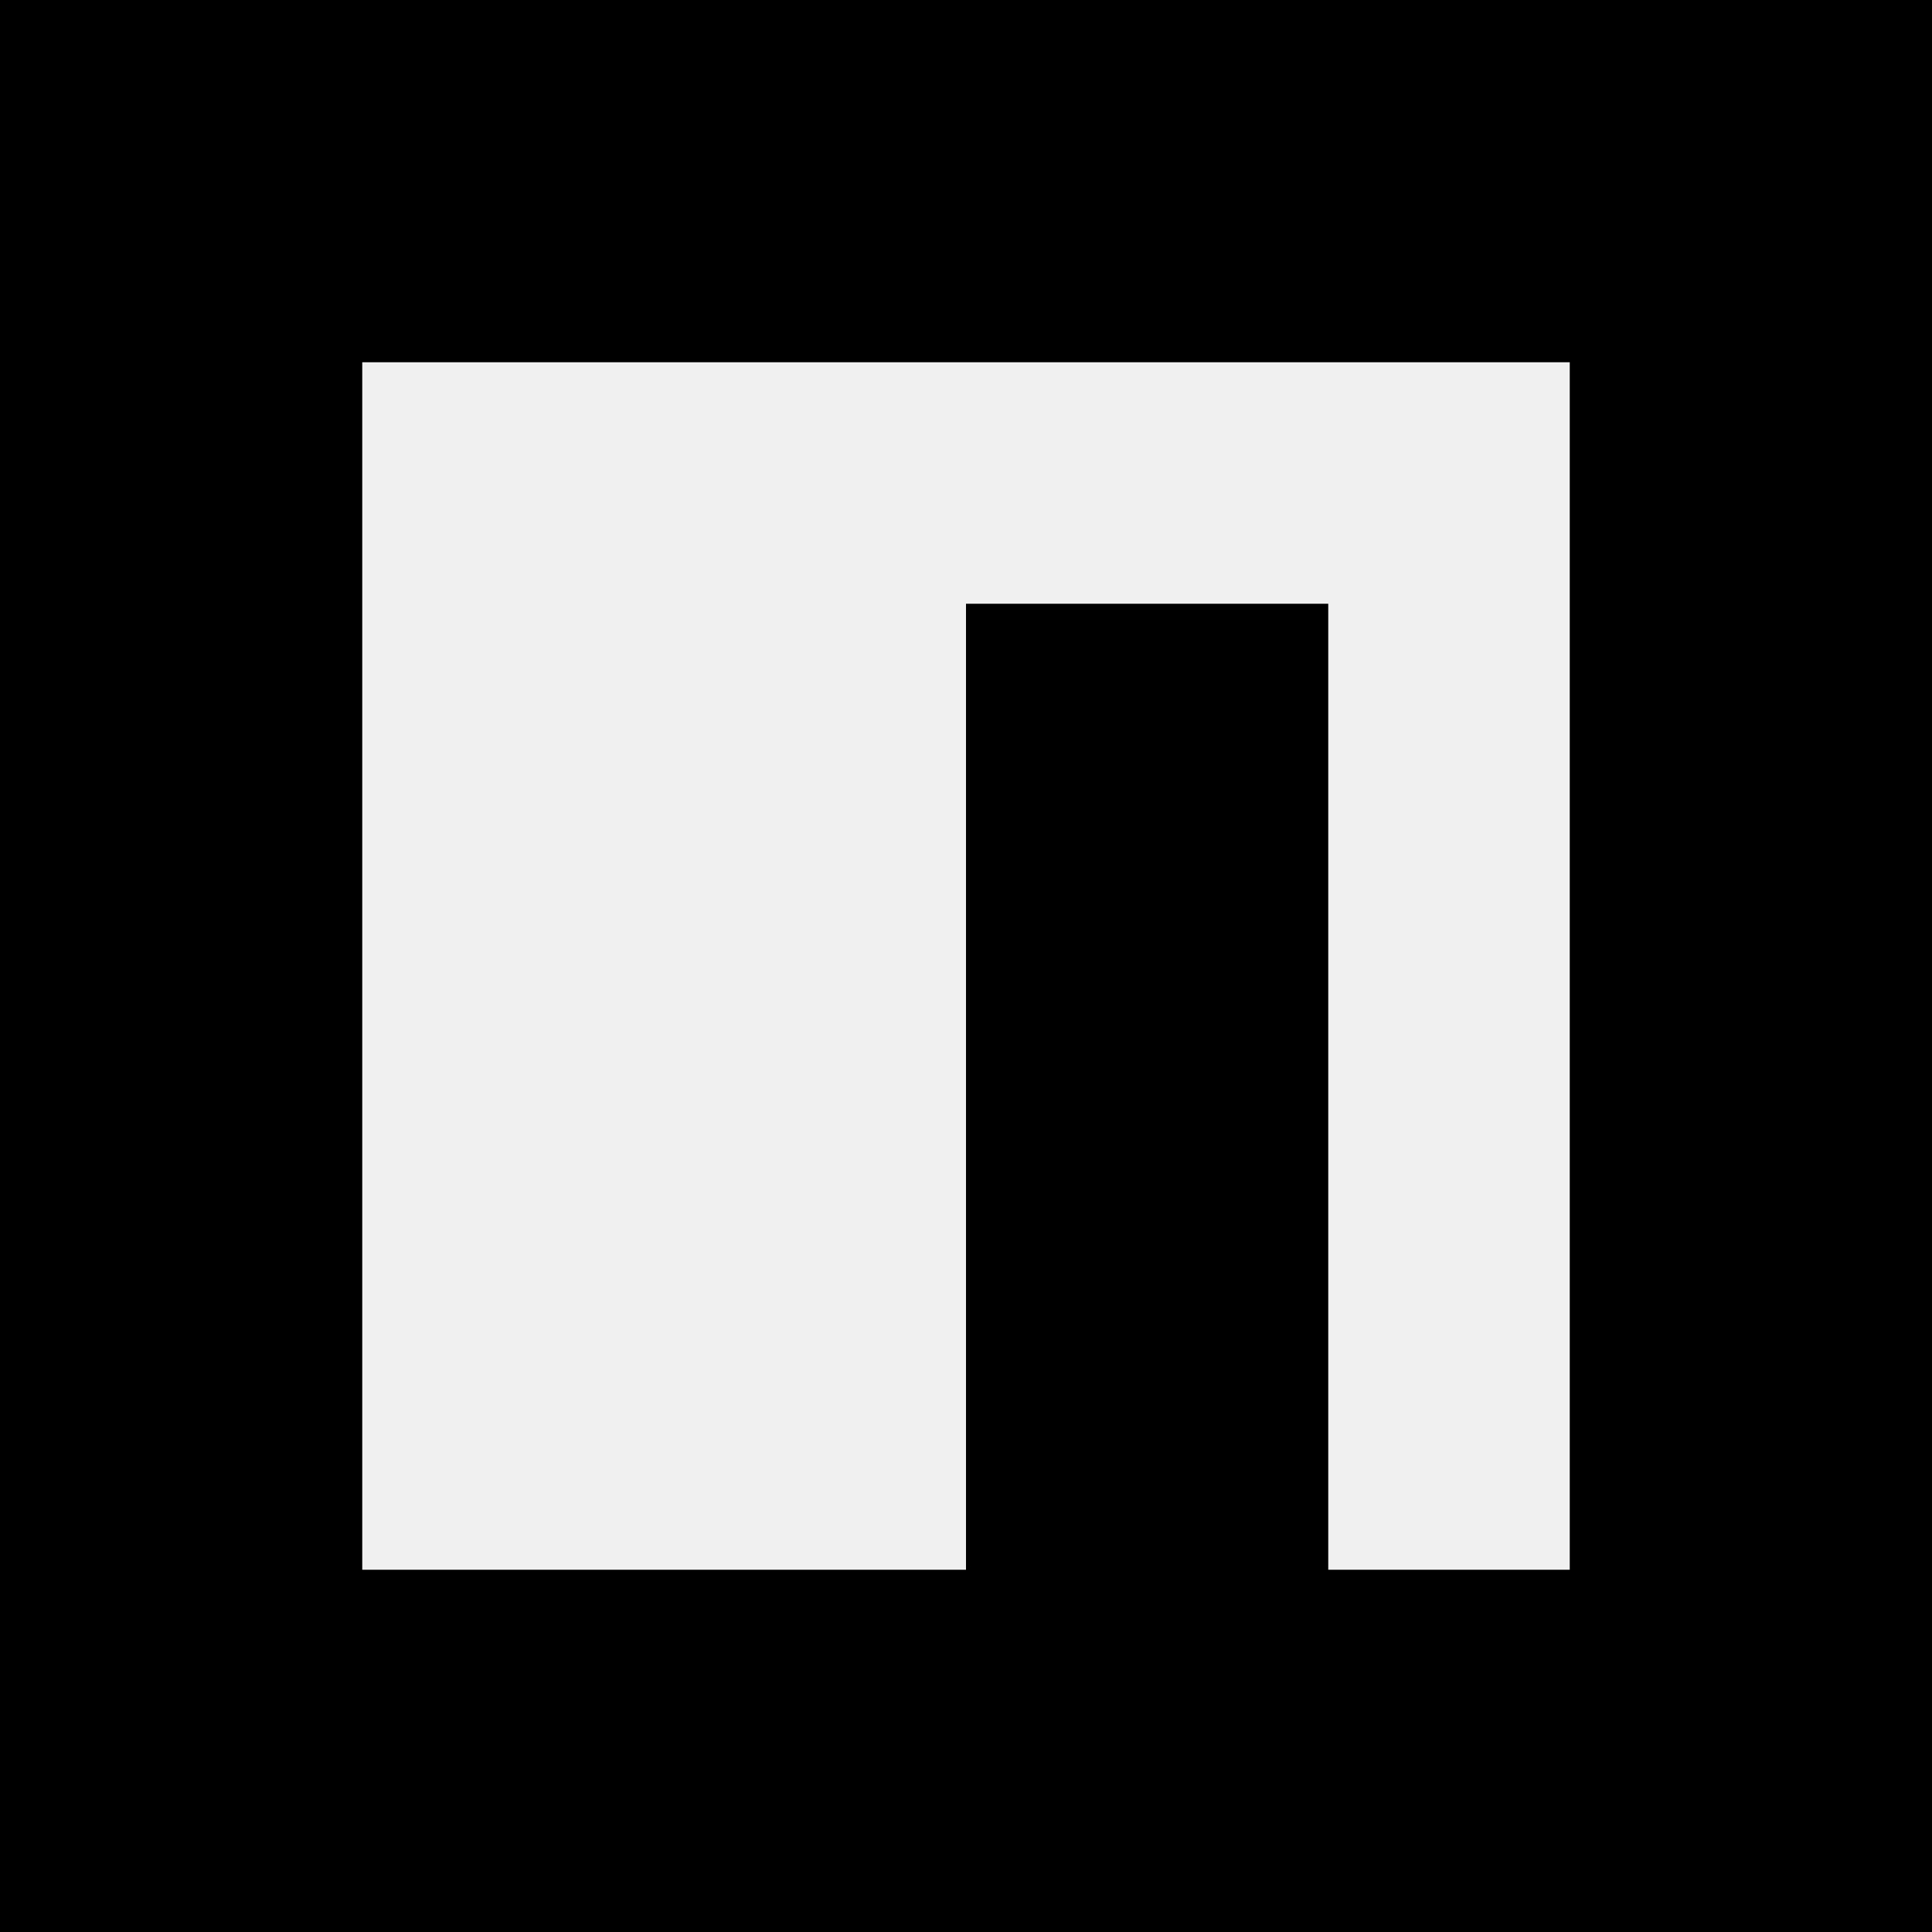
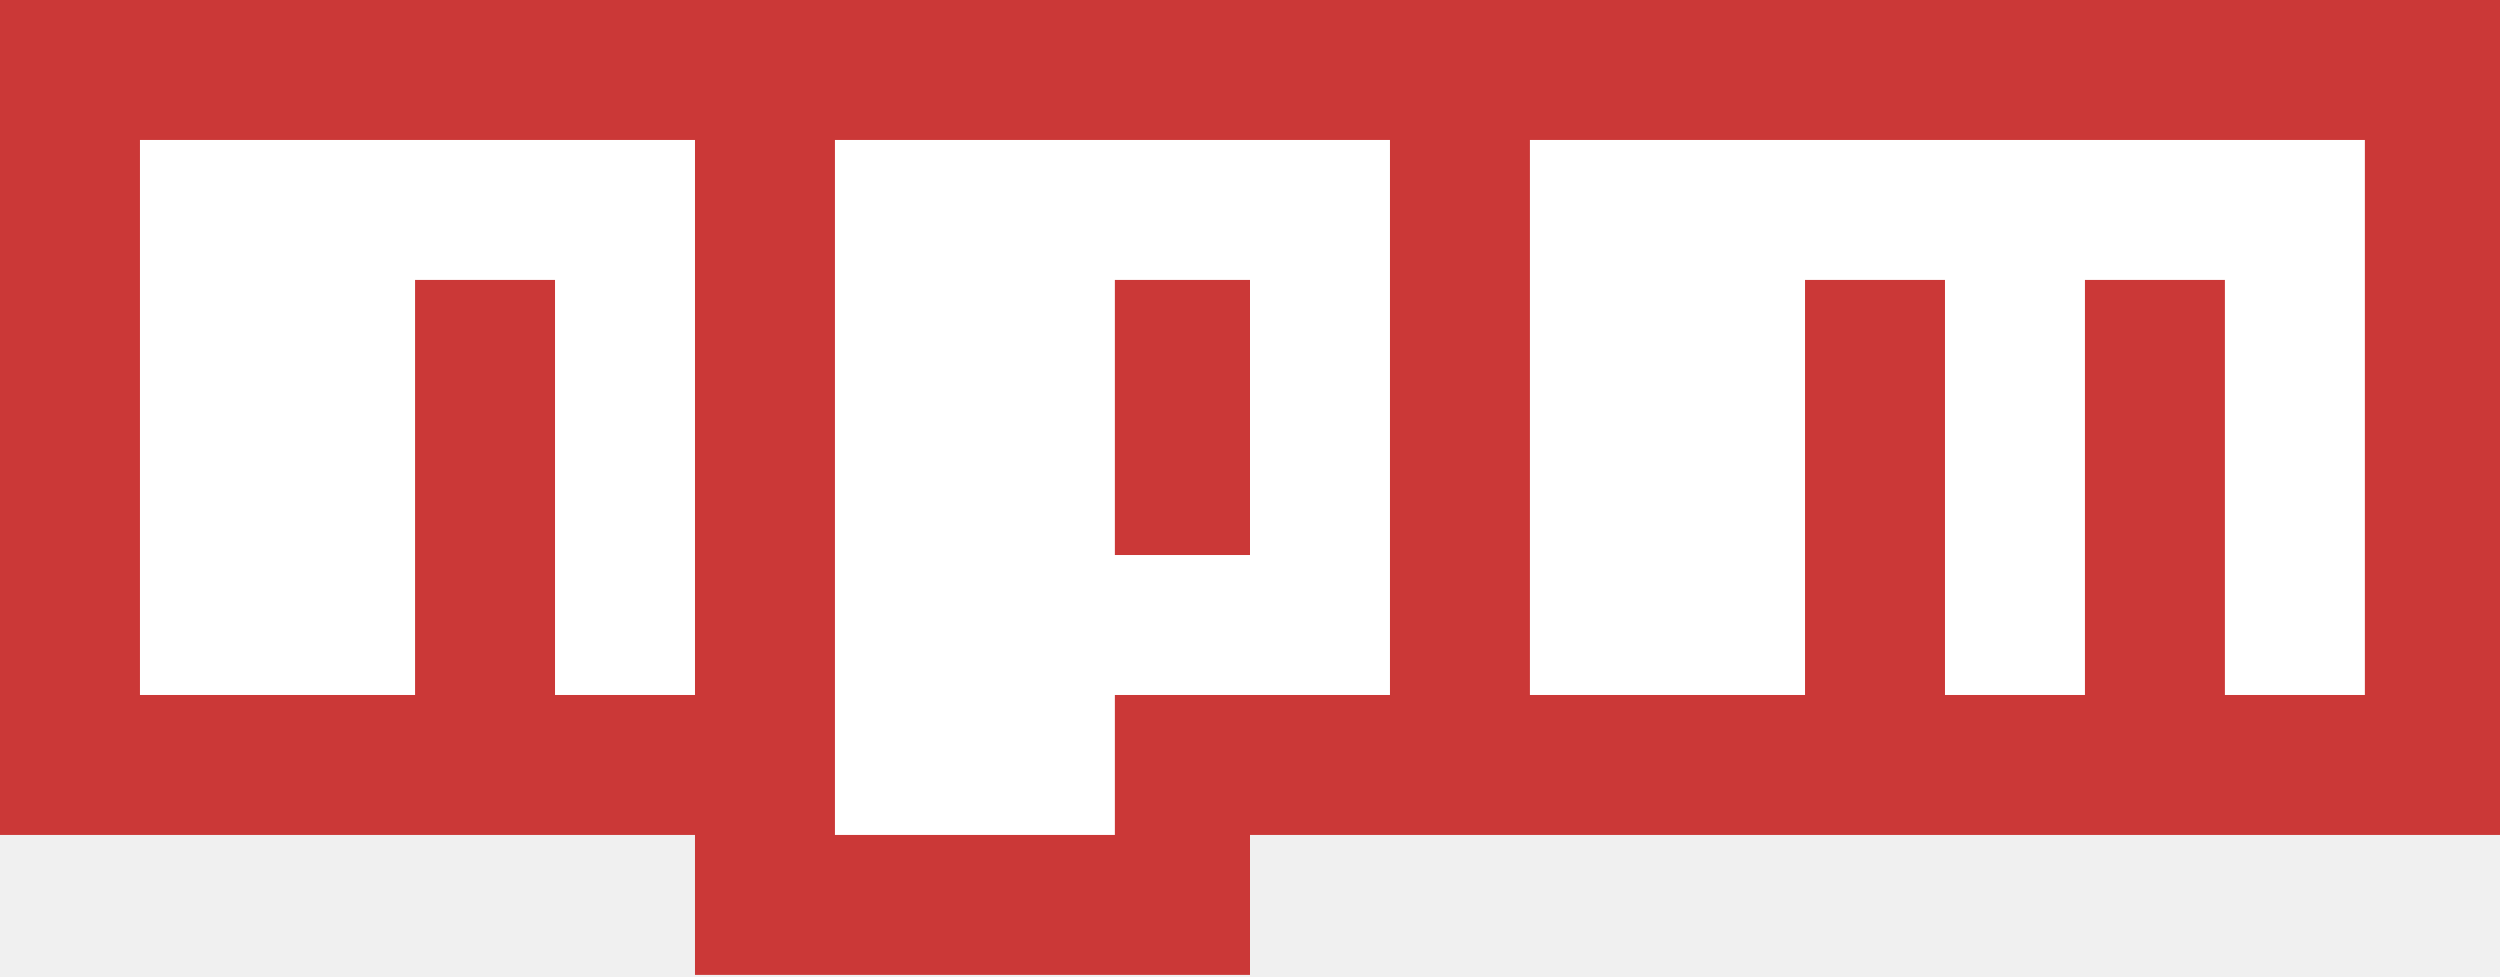
- <svg xmlns="http://www.w3.org/2000/svg" version="1.1" width="32" height="32" viewBox="0 0 32 32">
-   <path d="M0 0v32h32v-32h-32zM26 26h-4v-16h-6v16h-10v-20h20v20z" />
+ <svg xmlns="http://www.w3.org/2000/svg" width="2500" height="977" viewBox="0 0 256 100" preserveAspectRatio="xMinYMin meet">
+   <path d="M0 0v85.498h71.166V99.83H128V85.498h128V0H0z" fill="#CB3837" />
+   <path d="M42.502 14.332h-28.17v56.834h28.17V28.664h14.332v42.502h14.332V14.332H42.502zM85.498 14.332v71.166h28.664V71.166h28.17V14.332H85.498zM128 56.834h-13.838v-28.17H128v28.17zM184.834 14.332h-28.17v56.834h28.17V28.664h14.332v42.502h14.332V28.664h14.332v42.502h14.332V14.332h-57.328z" fill="#FFF" />
</svg>
